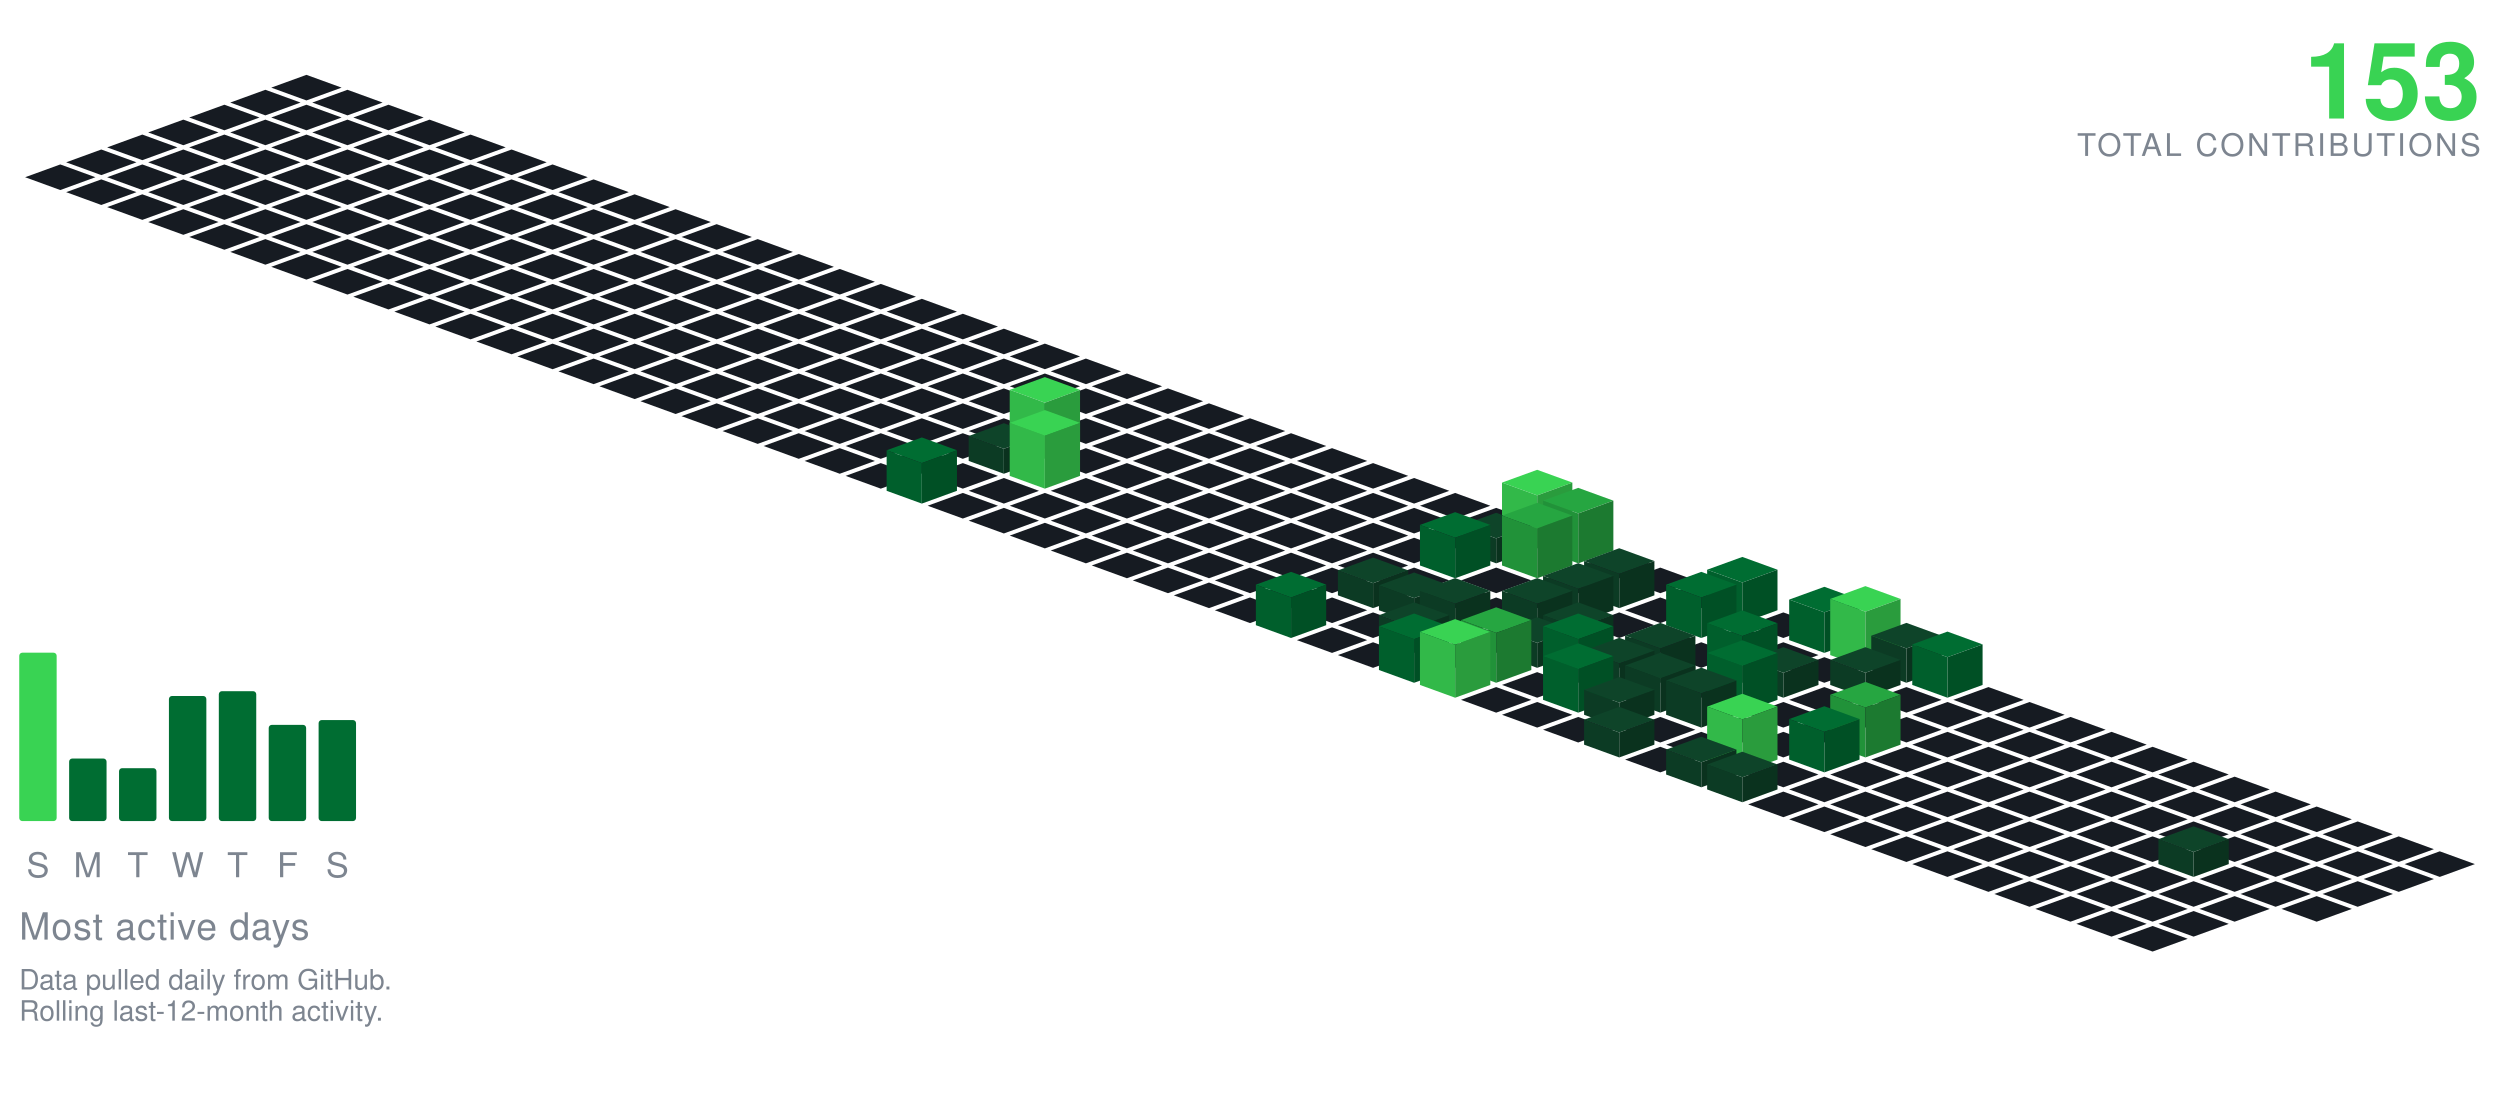
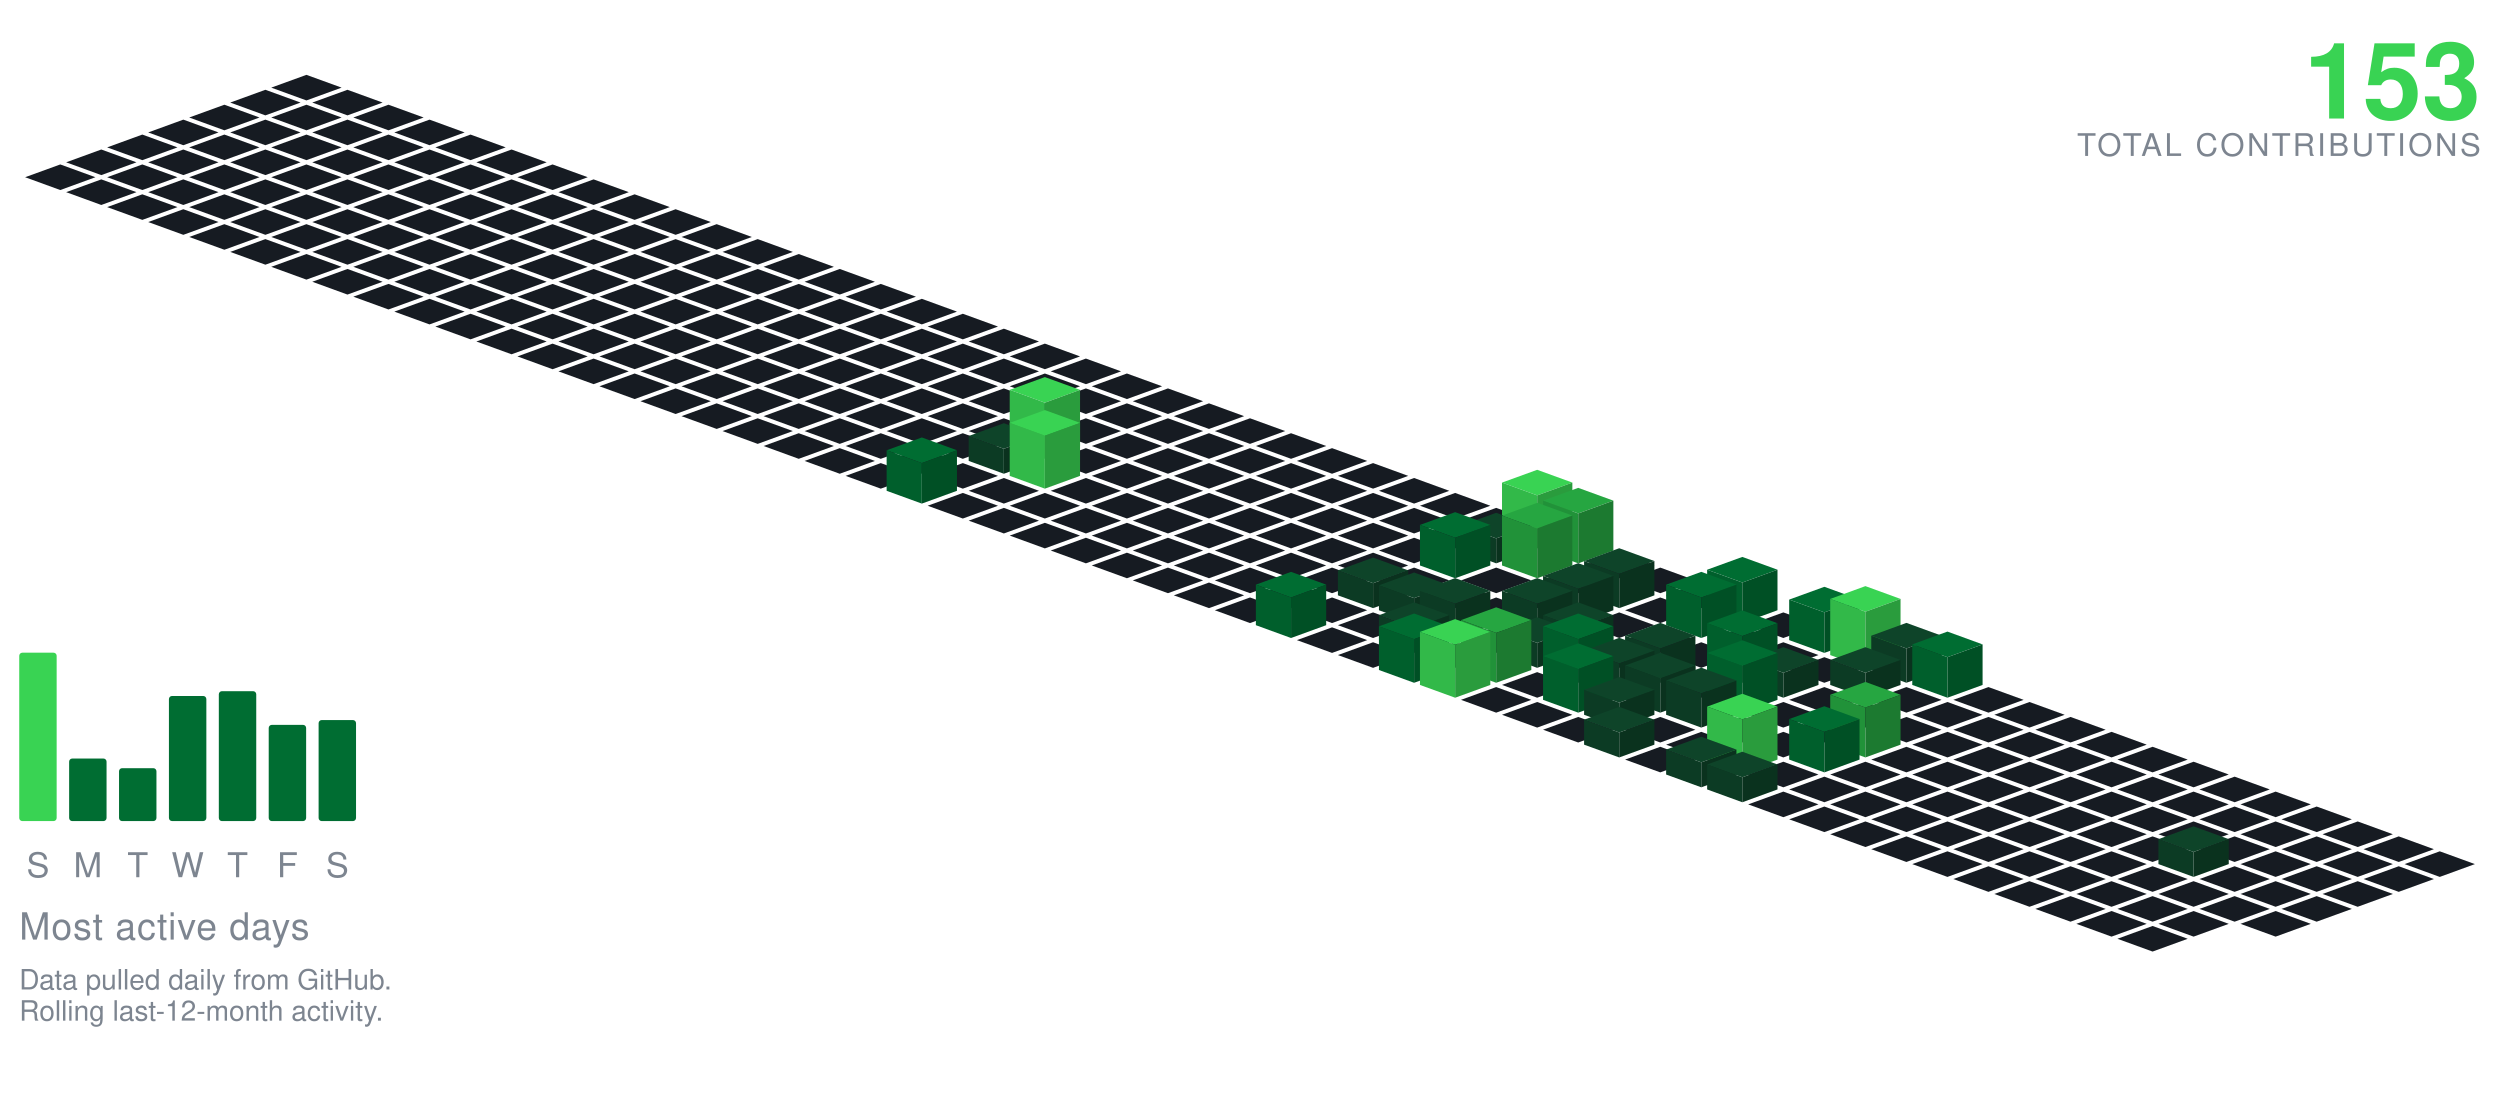
<svg xmlns="http://www.w3.org/2000/svg" viewBox="-98.09 -24.00 801.34 354.30" width="801" height="354">
  <polygon points="0.00,0.00 11.28,4.10 0.00,8.21 -11.28,4.10" fill="#161b22" />
  <polygon points="-13.16,4.79 -1.88,8.89 -13.16,13.00 -24.43,8.89" fill="#161b22" />
  <polygon points="13.16,4.79 24.43,8.89 13.16,13.00 1.88,8.89" fill="#161b22" />
  <polygon points="-26.31,9.58 -15.04,13.68 -26.31,17.79 -37.59,13.68" fill="#161b22" />
  <polygon points="0.00,9.58 11.28,13.68 0.00,17.79 -11.28,13.68" fill="#161b22" />
  <polygon points="26.31,9.58 37.59,13.68 26.31,17.79 15.04,13.68" fill="#161b22" />
  <polygon points="-39.47,14.36 -28.19,18.47 -39.47,22.57 -50.74,18.47" fill="#161b22" />
  <polygon points="-13.16,14.36 -1.88,18.47 -13.16,22.57 -24.43,18.47" fill="#161b22" />
  <polygon points="13.16,14.36 24.43,18.47 13.16,22.57 1.88,18.47" fill="#161b22" />
  <polygon points="39.47,14.36 50.74,18.47 39.47,22.57 28.19,18.47" fill="#161b22" />
  <polygon points="-52.62,19.15 -41.35,23.26 -52.62,27.36 -63.90,23.26" fill="#161b22" />
  <polygon points="-26.31,19.15 -15.04,23.26 -26.31,27.36 -37.59,23.26" fill="#161b22" />
  <polygon points="0.00,19.15 11.28,23.26 0.00,27.36 -11.28,23.26" fill="#161b22" />
  <polygon points="26.31,19.15 37.59,23.26 26.31,27.36 15.04,23.26" fill="#161b22" />
  <polygon points="52.62,19.15 63.90,23.26 52.62,27.36 41.35,23.26" fill="#161b22" />
  <polygon points="-65.78,23.94 -54.50,28.05 -65.78,32.15 -77.05,28.05" fill="#161b22" />
  <polygon points="-39.47,23.94 -28.19,28.05 -39.47,32.15 -50.74,28.05" fill="#161b22" />
  <polygon points="-13.16,23.94 -1.88,28.05 -13.16,32.15 -24.43,28.05" fill="#161b22" />
  <polygon points="13.16,23.94 24.43,28.05 13.16,32.15 1.88,28.05" fill="#161b22" />
  <polygon points="39.47,23.94 50.74,28.05 39.47,32.15 28.19,28.05" fill="#161b22" />
  <polygon points="65.78,23.94 77.05,28.05 65.78,32.15 54.50,28.05" fill="#161b22" />
  <polygon points="-78.93,28.73 -67.66,32.83 -78.93,36.94 -90.21,32.83" fill="#161b22" />
  <polygon points="-52.62,28.73 -41.35,32.83 -52.62,36.94 -63.90,32.83" fill="#161b22" />
  <polygon points="-26.31,28.73 -15.04,32.83 -26.31,36.94 -37.59,32.83" fill="#161b22" />
  <polygon points="0.00,28.73 11.28,32.83 0.00,36.94 -11.28,32.83" fill="#161b22" />
  <polygon points="26.31,28.73 37.59,32.83 26.31,36.94 15.04,32.83" fill="#161b22" />
  <polygon points="52.62,28.73 63.90,32.83 52.62,36.94 41.35,32.83" fill="#161b22" />
  <polygon points="78.93,28.73 90.21,32.83 78.93,36.94 67.66,32.83" fill="#161b22" />
  <polygon points="-65.78,33.52 -54.50,37.62 -65.78,41.73 -77.05,37.62" fill="#161b22" />
  <polygon points="-39.47,33.52 -28.19,37.62 -39.47,41.73 -50.74,37.62" fill="#161b22" />
  <polygon points="-13.16,33.52 -1.88,37.62 -13.16,41.73 -24.43,37.62" fill="#161b22" />
  <polygon points="13.16,33.52 24.43,37.62 13.16,41.73 1.88,37.62" fill="#161b22" />
  <polygon points="39.47,33.52 50.74,37.62 39.47,41.73 28.19,37.62" fill="#161b22" />
  <polygon points="65.78,33.52 77.05,37.62 65.78,41.73 54.50,37.62" fill="#161b22" />
  <polygon points="92.09,33.52 103.37,37.62 92.09,41.73 80.81,37.62" fill="#161b22" />
  <polygon points="-52.62,38.31 -41.35,42.41 -52.62,46.51 -63.90,42.41" fill="#161b22" />
  <polygon points="-26.31,38.31 -15.04,42.41 -26.31,46.51 -37.59,42.41" fill="#161b22" />
  <polygon points="0.00,38.31 11.28,42.41 0.00,46.51 -11.28,42.41" fill="#161b22" />
  <polygon points="26.31,38.31 37.59,42.41 26.31,46.51 15.04,42.41" fill="#161b22" />
  <polygon points="52.62,38.31 63.90,42.41 52.62,46.51 41.35,42.41" fill="#161b22" />
  <polygon points="78.93,38.31 90.21,42.41 78.93,46.51 67.66,42.41" fill="#161b22" />
  <polygon points="105.25,38.31 116.52,42.41 105.25,46.51 93.97,42.41" fill="#161b22" />
  <polygon points="-39.47,43.09 -28.19,47.20 -39.47,51.30 -50.74,47.20" fill="#161b22" />
  <polygon points="-13.16,43.09 -1.88,47.20 -13.16,51.30 -24.43,47.20" fill="#161b22" />
  <polygon points="13.16,43.09 24.43,47.20 13.16,51.30 1.88,47.20" fill="#161b22" />
  <polygon points="39.47,43.09 50.74,47.20 39.47,51.30 28.19,47.20" fill="#161b22" />
  <polygon points="65.78,43.09 77.05,47.20 65.78,51.30 54.50,47.20" fill="#161b22" />
  <polygon points="92.09,43.09 103.37,47.20 92.09,51.30 80.81,47.20" fill="#161b22" />
  <polygon points="118.40,43.09 129.68,47.20 118.40,51.30 107.12,47.20" fill="#161b22" />
  <polygon points="-26.31,47.88 -15.04,51.99 -26.31,56.09 -37.59,51.99" fill="#161b22" />
  <polygon points="0.00,47.88 11.28,51.99 0.00,56.09 -11.28,51.99" fill="#161b22" />
  <polygon points="26.31,47.88 37.59,51.99 26.31,56.09 15.04,51.99" fill="#161b22" />
  <polygon points="52.62,47.88 63.90,51.99 52.62,56.09 41.35,51.99" fill="#161b22" />
  <polygon points="78.93,47.88 90.21,51.99 78.93,56.09 67.66,51.99" fill="#161b22" />
  <polygon points="105.25,47.88 116.52,51.99 105.25,56.09 93.97,51.99" fill="#161b22" />
  <polygon points="131.56,47.88 142.83,51.99 131.56,56.09 120.28,51.99" fill="#161b22" />
  <polygon points="-13.16,52.67 -1.88,56.78 -13.16,60.88 -24.43,56.78" fill="#161b22" />
  <polygon points="13.16,52.67 24.43,56.78 13.16,60.88 1.88,56.78" fill="#161b22" />
  <polygon points="39.47,52.67 50.74,56.78 39.47,60.88 28.19,56.78" fill="#161b22" />
  <polygon points="65.78,52.67 77.05,56.78 65.78,60.88 54.50,56.78" fill="#161b22" />
  <polygon points="92.09,52.67 103.37,56.78 92.09,60.88 80.81,56.78" fill="#161b22" />
  <polygon points="118.40,52.67 129.68,56.78 118.40,60.88 107.12,56.78" fill="#161b22" />
  <polygon points="144.71,52.67 155.99,56.78 144.71,60.88 133.44,56.78" fill="#161b22" />
  <polygon points="0.00,57.46 11.28,61.56 0.00,65.67 -11.28,61.56" fill="#161b22" />
  <polygon points="26.31,57.46 37.59,61.56 26.31,65.67 15.04,61.56" fill="#161b22" />
  <polygon points="52.62,57.46 63.90,61.56 52.62,65.67 41.35,61.56" fill="#161b22" />
  <polygon points="78.93,57.46 90.21,61.56 78.93,65.67 67.66,61.56" fill="#161b22" />
  <polygon points="105.25,57.46 116.52,61.56 105.25,65.67 93.97,61.56" fill="#161b22" />
  <polygon points="131.56,57.46 142.83,61.56 131.56,65.67 120.28,61.56" fill="#161b22" />
  <polygon points="157.87,57.46 169.14,61.56 157.87,65.67 146.59,61.56" fill="#161b22" />
  <polygon points="13.16,62.25 24.43,66.35 13.16,70.46 1.88,66.35" fill="#161b22" />
  <polygon points="39.47,62.25 50.74,66.35 39.47,70.46 28.19,66.35" fill="#161b22" />
  <polygon points="65.78,62.25 77.05,66.35 65.78,70.46 54.50,66.35" fill="#161b22" />
  <polygon points="92.09,62.25 103.37,66.35 92.09,70.46 80.81,66.35" fill="#161b22" />
  <polygon points="118.40,62.25 129.68,66.35 118.40,70.46 107.12,66.35" fill="#161b22" />
  <polygon points="144.71,62.25 155.99,66.35 144.71,70.46 133.44,66.35" fill="#161b22" />
  <polygon points="171.02,62.25 182.30,66.35 171.02,70.46 159.75,66.35" fill="#161b22" />
  <polygon points="26.31,67.04 37.59,71.14 26.31,75.24 15.04,71.14" fill="#161b22" />
  <polygon points="52.62,67.04 63.90,71.14 52.62,75.24 41.35,71.14" fill="#161b22" />
  <polygon points="78.93,67.04 90.21,71.14 78.93,75.24 67.66,71.14" fill="#161b22" />
  <polygon points="105.25,67.04 116.52,71.14 105.25,75.24 93.97,71.14" fill="#161b22" />
  <polygon points="131.56,67.04 142.83,71.14 131.56,75.24 120.28,71.14" fill="#161b22" />
  <polygon points="157.87,67.04 169.14,71.14 157.87,75.24 146.59,71.14" fill="#161b22" />
  <polygon points="184.18,67.04 195.46,71.14 184.18,75.24 172.90,71.14" fill="#161b22" />
  <polygon points="39.47,71.82 50.74,75.93 39.47,80.03 28.19,75.93" fill="#161b22" />
  <polygon points="65.78,71.82 77.05,75.93 65.78,80.03 54.50,75.93" fill="#161b22" />
  <polygon points="92.09,71.82 103.37,75.93 92.09,80.03 80.81,75.93" fill="#161b22" />
  <polygon points="118.40,71.82 129.68,75.93 118.40,80.03 107.12,75.93" fill="#161b22" />
  <polygon points="144.71,71.82 155.99,75.93 144.71,80.03 133.44,75.93" fill="#161b22" />
  <polygon points="171.02,71.82 182.30,75.93 171.02,80.03 159.75,75.93" fill="#161b22" />
  <polygon points="197.34,71.82 208.61,75.93 197.34,80.03 186.06,75.93" fill="#161b22" />
  <polygon points="52.62,76.61 63.90,80.72 52.62,84.82 41.35,80.72" fill="#161b22" />
  <polygon points="78.93,76.61 90.21,80.72 78.93,84.82 67.66,80.72" fill="#161b22" />
  <polygon points="105.25,76.61 116.52,80.72 105.25,84.82 93.97,80.72" fill="#161b22" />
  <polygon points="131.56,76.61 142.83,80.72 131.56,84.82 120.28,80.72" fill="#161b22" />
  <polygon points="157.87,76.61 169.14,80.72 157.87,84.82 146.59,80.72" fill="#161b22" />
  <polygon points="184.18,76.61 195.46,80.72 184.18,84.82 172.90,80.72" fill="#161b22" />
  <polygon points="210.49,76.61 221.77,80.72 210.49,84.82 199.21,80.72" fill="#161b22" />
  <polygon points="65.78,81.40 77.05,85.51 65.78,89.61 54.50,85.51" fill="#161b22" />
  <polygon points="92.09,81.40 103.37,85.51 92.09,89.61 80.81,85.51" fill="#161b22" />
  <polygon points="118.40,81.40 129.68,85.51 118.40,89.61 107.12,85.51" fill="#161b22" />
  <polygon points="144.71,81.40 155.99,85.51 144.71,89.61 133.44,85.51" fill="#161b22" />
  <polygon points="171.02,81.40 182.30,85.51 171.02,89.61 159.75,85.51" fill="#161b22" />
  <polygon points="197.34,81.40 208.61,85.51 197.34,89.61 186.06,85.51" fill="#161b22" />
  <polygon points="223.65,81.40 234.92,85.51 223.65,89.61 212.37,85.51" fill="#161b22" />
  <polygon points="78.93,86.19 90.21,90.29 78.93,94.40 67.66,90.29" fill="#161b22" />
  <polygon points="105.25,86.19 116.52,90.29 105.25,94.40 93.97,90.29" fill="#161b22" />
  <polygon points="131.56,86.19 142.83,90.29 131.56,94.40 120.28,90.29" fill="#161b22" />
  <polygon points="157.87,86.19 169.14,90.29 157.87,94.40 146.59,90.29" fill="#161b22" />
  <polygon points="184.18,86.19 195.46,90.29 184.18,94.40 172.90,90.29" fill="#161b22" />
  <polygon points="210.49,86.19 221.77,90.29 210.49,94.40 199.21,90.29" fill="#161b22" />
  <polygon points="236.80,86.19 248.08,90.29 236.80,94.40 225.53,90.29" fill="#161b22" />
  <polygon points="92.09,90.98 103.37,95.08 92.09,99.19 80.81,95.08" fill="#161b22" />
  <polygon points="118.40,90.98 129.68,95.08 118.40,99.19 107.12,95.08" fill="#161b22" />
  <polygon points="144.71,90.98 155.99,95.08 144.71,99.19 133.44,95.08" fill="#161b22" />
  <polygon points="171.02,90.98 182.30,95.08 171.02,99.19 159.75,95.08" fill="#161b22" />
  <polygon points="197.34,90.98 208.61,95.08 197.34,99.19 186.06,95.08" fill="#161b22" />
  <polygon points="223.65,90.98 234.92,95.08 223.65,99.19 212.37,95.08" fill="#161b22" />
  <polygon points="249.96,90.98 261.23,95.08 249.96,99.19 238.68,95.08" fill="#161b22" />
  <polygon points="105.25,95.77 116.52,99.87 105.25,103.97 93.97,99.87" fill="#161b22" />
  <polygon points="131.56,95.77 142.83,99.87 131.56,103.97 120.28,99.87" fill="#161b22" />
  <polygon points="157.87,95.77 169.14,99.87 157.87,103.97 146.59,99.87" fill="#161b22" />
  <polygon points="184.18,95.77 195.46,99.87 184.18,103.97 172.90,99.87" fill="#161b22" />
  <polygon points="210.49,95.77 221.77,99.87 210.49,103.97 199.21,99.87" fill="#161b22" />
  <polygon points="236.80,95.77 248.08,99.87 236.80,103.97 225.53,99.87" fill="#161b22" />
  <polygon points="263.11,95.77 274.39,99.87 263.11,103.97 251.84,99.87" fill="#161b22" />
  <polygon points="118.40,100.55 129.68,104.66 118.40,108.76 107.12,104.66" fill="#161b22" />
  <polygon points="144.71,100.55 155.99,104.66 144.71,108.76 133.44,104.66" fill="#161b22" />
  <polygon points="171.02,100.55 182.30,104.66 171.02,108.76 159.75,104.66" fill="#161b22" />
  <polygon points="197.34,100.55 208.61,104.66 197.34,108.76 186.06,104.66" fill="#161b22" />
  <polygon points="223.65,100.55 234.92,104.66 223.65,108.76 212.37,104.66" fill="#161b22" />
  <polygon points="249.96,100.55 261.23,104.66 249.96,108.76 238.68,104.66" fill="#161b22" />
  <polygon points="276.27,100.55 287.55,104.66 276.27,108.76 264.99,104.66" fill="#161b22" />
  <polygon points="131.56,105.34 142.83,109.45 131.56,113.55 120.28,109.45" fill="#161b22" />
  <polygon points="157.87,105.34 169.14,109.45 157.87,113.55 146.59,109.45" fill="#161b22" />
  <polygon points="184.18,105.34 195.46,109.45 184.18,113.55 172.90,109.45" fill="#161b22" />
  <polygon points="210.49,105.34 221.77,109.45 210.49,113.55 199.21,109.45" fill="#161b22" />
  <polygon points="236.80,105.34 248.08,109.45 236.80,113.55 225.53,109.45" fill="#161b22" />
  <polygon points="263.11,105.34 274.39,109.45 263.11,113.55 251.84,109.45" fill="#161b22" />
  <polygon points="289.43,105.34 300.70,109.45 289.43,113.55 278.15,109.45" fill="#161b22" />
  <polygon points="144.71,110.13 155.99,114.23 144.71,118.34 133.44,114.23" fill="#161b22" />
  <polygon points="171.02,110.13 182.30,114.23 171.02,118.34 159.75,114.23" fill="#161b22" />
  <polygon points="197.34,110.13 208.61,114.23 197.34,118.34 186.06,114.23" fill="#161b22" />
  <polygon points="223.65,110.13 234.92,114.23 223.65,118.34 212.37,114.23" fill="#161b22" />
  <polygon points="249.96,110.13 261.23,114.23 249.96,118.34 238.68,114.23" fill="#161b22" />
  <polygon points="276.27,110.13 287.55,114.23 276.27,118.34 264.99,114.23" fill="#161b22" />
  <polygon points="302.58,110.13 313.86,114.23 302.58,118.34 291.30,114.23" fill="#161b22" />
  <polygon points="157.87,114.92 169.14,119.02 157.87,123.13 146.59,119.02" fill="#161b22" />
  <polygon points="184.18,114.92 195.46,119.02 184.18,123.13 172.90,119.02" fill="#161b22" />
  <polygon points="210.49,114.92 221.77,119.02 210.49,123.13 199.21,119.02" fill="#161b22" />
  <polygon points="263.11,114.92 274.39,119.02 263.11,123.13 251.84,119.02" fill="#161b22" />
  <polygon points="289.43,114.92 300.70,119.02 289.43,123.13 278.15,119.02" fill="#161b22" />
  <polygon points="315.74,114.92 327.01,119.02 315.74,123.13 304.46,119.02" fill="#161b22" />
  <polygon points="236.80,96.92 248.08,101.02 236.80,105.13 225.53,101.02" fill="#39d353" />
  <polygon points="225.53,119.02 225.53,101.02 236.80,105.13 236.80,123.13" fill="#32b949" />
  <polygon points="236.80,123.13 236.80,105.13 248.08,101.02 248.08,119.02" fill="#2a9c3d" />
  <polygon points="171.02,119.71 182.30,123.81 171.02,127.92 159.75,123.81" fill="#161b22" />
  <polygon points="197.34,119.71 208.61,123.81 197.34,127.92 186.06,123.81" fill="#161b22" />
  <polygon points="249.96,119.71 261.23,123.81 249.96,127.92 238.68,123.81" fill="#161b22" />
  <polygon points="276.27,119.71 287.55,123.81 276.27,127.92 264.99,123.81" fill="#161b22" />
  <polygon points="302.58,119.71 313.86,123.81 302.58,127.92 291.30,123.81" fill="#161b22" />
  <polygon points="328.89,119.71 340.17,123.81 328.89,127.92 317.62,123.81" fill="#161b22" />
  <polygon points="223.65,111.71 234.92,115.81 223.65,119.92 212.37,115.81" fill="#0e4429" />
  <polygon points="212.37,123.81 212.37,115.81 223.65,119.92 223.65,127.92" fill="#0c3b24" />
  <polygon points="223.65,127.92 223.65,119.92 234.92,115.81 234.92,123.81" fill="#0a321e" />
  <polygon points="184.18,124.50 195.46,128.60 184.18,132.70 172.90,128.60" fill="#161b22" />
  <polygon points="210.49,124.50 221.77,128.60 210.49,132.70 199.21,128.60" fill="#161b22" />
  <polygon points="263.11,124.50 274.39,128.60 263.11,132.70 251.84,128.60" fill="#161b22" />
  <polygon points="289.43,124.50 300.70,128.60 289.43,132.70 278.15,128.60" fill="#161b22" />
  <polygon points="315.74,124.50 327.01,128.60 315.74,132.70 304.46,128.60" fill="#161b22" />
  <polygon points="342.05,124.50 353.32,128.60 342.05,132.70 330.77,128.60" fill="#161b22" />
  <polygon points="236.80,107.50 248.08,111.60 236.80,115.70 225.53,111.60" fill="#39d353" />
  <polygon points="225.53,128.60 225.53,111.60 236.80,115.70 236.80,132.70" fill="#32b949" />
  <polygon points="236.80,132.70 236.80,115.70 248.08,111.60 248.08,128.60" fill="#2a9c3d" />
  <polygon points="223.65,129.28 234.92,133.39 223.65,137.49 212.37,133.39" fill="#161b22" />
  <polygon points="249.96,129.28 261.23,133.39 249.96,137.49 238.68,133.39" fill="#161b22" />
  <polygon points="276.27,129.28 287.55,133.39 276.27,137.49 264.99,133.39" fill="#161b22" />
  <polygon points="302.58,129.28 313.86,133.39 302.58,137.49 291.30,133.39" fill="#161b22" />
  <polygon points="328.89,129.28 340.17,133.39 328.89,137.49 317.62,133.39" fill="#161b22" />
  <polygon points="355.20,129.28 366.48,133.39 355.20,137.49 343.93,133.39" fill="#161b22" />
  <polygon points="197.34,116.28 208.61,120.39 197.34,124.49 186.06,120.39" fill="#006d32" />
  <polygon points="186.06,133.39 186.06,120.39 197.34,124.49 197.34,137.49" fill="#005f2c" />
  <polygon points="197.34,137.49 197.34,124.49 208.61,120.39 208.61,133.39" fill="#005025" />
  <polygon points="210.49,134.07 221.77,138.18 210.49,142.28 199.21,138.18" fill="#161b22" />
  <polygon points="236.80,134.07 248.08,138.18 236.80,142.28 225.53,138.18" fill="#161b22" />
  <polygon points="263.11,134.07 274.39,138.18 263.11,142.28 251.84,138.18" fill="#161b22" />
  <polygon points="289.43,134.07 300.70,138.18 289.43,142.28 278.15,138.18" fill="#161b22" />
  <polygon points="315.74,134.07 327.01,138.18 315.74,142.28 304.46,138.18" fill="#161b22" />
  <polygon points="342.05,134.07 353.32,138.18 342.05,142.28 330.77,138.18" fill="#161b22" />
  <polygon points="368.36,134.07 379.64,138.18 368.36,142.28 357.08,138.18" fill="#161b22" />
  <polygon points="223.65,138.86 234.92,142.96 223.65,147.07 212.37,142.96" fill="#161b22" />
  <polygon points="249.96,138.86 261.23,142.96 249.96,147.07 238.68,142.96" fill="#161b22" />
  <polygon points="276.27,138.86 287.55,142.96 276.27,147.07 264.99,142.96" fill="#161b22" />
  <polygon points="302.58,138.86 313.86,142.96 302.58,147.07 291.30,142.96" fill="#161b22" />
  <polygon points="328.89,138.86 340.17,142.96 328.89,147.07 317.62,142.96" fill="#161b22" />
  <polygon points="355.20,138.86 366.48,142.96 355.20,147.07 343.93,142.96" fill="#161b22" />
  <polygon points="381.52,138.86 392.79,142.96 381.52,147.07 370.24,142.96" fill="#161b22" />
  <polygon points="236.80,143.65 248.08,147.75 236.80,151.86 225.53,147.75" fill="#161b22" />
  <polygon points="263.11,143.65 274.39,147.75 263.11,151.86 251.84,147.75" fill="#161b22" />
  <polygon points="289.43,143.65 300.70,147.75 289.43,151.86 278.15,147.75" fill="#161b22" />
  <polygon points="315.74,143.65 327.01,147.75 315.74,151.86 304.46,147.75" fill="#161b22" />
  <polygon points="342.05,143.65 353.32,147.75 342.05,151.86 330.77,147.75" fill="#161b22" />
  <polygon points="368.36,143.65 379.64,147.75 368.36,151.86 357.08,147.75" fill="#161b22" />
  <polygon points="394.67,126.65 405.95,130.75 394.67,134.86 383.39,130.75" fill="#39d353" />
  <polygon points="383.39,147.75 383.39,130.75 394.67,134.86 394.67,151.86" fill="#32b949" />
  <polygon points="394.67,151.86 394.67,134.86 405.95,130.75 405.95,147.75" fill="#2a9c3d" />
  <polygon points="249.96,148.44 261.23,152.54 249.96,156.65 238.68,152.54" fill="#161b22" />
  <polygon points="276.27,148.44 287.55,152.54 276.27,156.65 264.99,152.54" fill="#161b22" />
  <polygon points="302.58,148.44 313.86,152.54 302.58,156.65 291.30,152.54" fill="#161b22" />
  <polygon points="328.89,148.44 340.17,152.54 328.89,156.65 317.62,152.54" fill="#161b22" />
  <polygon points="355.20,148.44 366.48,152.54 355.20,156.65 343.93,152.54" fill="#161b22" />
  <polygon points="381.52,140.44 392.79,144.54 381.52,148.65 370.24,144.54" fill="#0e4429" />
  <polygon points="370.24,152.54 370.24,144.54 381.52,148.65 381.52,156.65" fill="#0c3b24" />
  <polygon points="381.52,156.65 381.52,148.65 392.79,144.54 392.79,152.54" fill="#0a321e" />
  <polygon points="407.83,132.44 419.10,136.54 407.83,140.65 396.55,136.54" fill="#26a641" />
  <polygon points="396.55,152.54 396.55,136.54 407.83,140.65 407.83,156.65" fill="#219239" />
  <polygon points="407.83,156.65 407.83,140.65 419.10,136.54 419.10,152.54" fill="#1c7a30" />
  <polygon points="263.11,153.23 274.39,157.33 263.11,161.43 251.84,157.33" fill="#161b22" />
  <polygon points="289.43,153.23 300.70,157.33 289.43,161.43 278.15,157.33" fill="#161b22" />
  <polygon points="315.74,153.23 327.01,157.33 315.74,161.43 304.46,157.33" fill="#161b22" />
  <polygon points="342.05,153.23 353.32,157.33 342.05,161.43 330.77,157.33" fill="#161b22" />
  <polygon points="420.98,153.23 432.26,157.33 420.98,161.43 409.71,157.33" fill="#161b22" />
  <polygon points="368.36,140.23 379.64,144.33 368.36,148.43 357.08,144.33" fill="#006d32" />
  <polygon points="357.08,157.33 357.08,144.33 368.36,148.43 368.36,161.43" fill="#005f2c" />
  <polygon points="368.36,161.43 368.36,148.43 379.64,144.33 379.64,157.33" fill="#005025" />
  <polygon points="394.67,137.23 405.95,141.33 394.67,145.43 383.39,141.33" fill="#26a641" />
  <polygon points="383.39,157.33 383.39,141.33 394.67,145.43 394.67,161.43" fill="#219239" />
  <polygon points="394.67,161.43 394.67,145.43 405.95,141.33 405.95,157.33" fill="#1c7a30" />
  <polygon points="276.27,158.01 287.55,162.12 276.27,166.22 264.99,162.12" fill="#161b22" />
  <polygon points="302.58,158.01 313.86,162.12 302.58,166.22 291.30,162.12" fill="#161b22" />
  <polygon points="328.89,158.01 340.17,162.12 328.89,166.22 317.62,162.12" fill="#161b22" />
  <polygon points="355.20,158.01 366.48,162.12 355.20,166.22 343.93,162.12" fill="#161b22" />
  <polygon points="381.52,158.01 392.79,162.12 381.52,166.22 370.24,162.12" fill="#161b22" />
  <polygon points="407.83,158.01 419.10,162.12 407.83,166.22 396.55,162.12" fill="#161b22" />
  <polygon points="434.14,158.01 445.41,162.12 434.14,166.22 422.86,162.12" fill="#161b22" />
  <polygon points="289.43,162.80 300.70,166.91 289.43,171.01 278.15,166.91" fill="#161b22" />
  <polygon points="315.74,162.80 327.01,166.91 315.74,171.01 304.46,166.91" fill="#161b22" />
  <polygon points="368.36,162.80 379.64,166.91 368.36,171.01 357.08,166.91" fill="#161b22" />
  <polygon points="394.67,162.80 405.95,166.91 394.67,171.01 383.39,166.91" fill="#161b22" />
  <polygon points="447.29,162.80 458.57,166.91 447.29,171.01 436.02,166.91" fill="#161b22" />
  <polygon points="342.05,154.80 353.32,158.91 342.05,163.01 330.77,158.91" fill="#0e4429" />
  <polygon points="330.77,166.91 330.77,158.91 342.05,163.01 342.05,171.01" fill="#0c3b24" />
  <polygon points="342.05,171.01 342.05,163.01 353.32,158.91 353.32,166.91" fill="#0a321e" />
  <polygon points="420.98,151.80 432.26,155.91 420.98,160.01 409.71,155.91" fill="#0e4429" />
  <polygon points="409.71,166.91 409.71,155.91 420.98,160.01 420.98,171.01" fill="#0c3b24" />
  <polygon points="420.98,171.01 420.98,160.01 432.26,155.91 432.26,166.91" fill="#0a321e" />
  <polygon points="302.58,167.59 313.86,171.69 302.58,175.80 291.30,171.69" fill="#161b22" />
  <polygon points="328.89,167.59 340.17,171.69 328.89,175.80 317.62,171.69" fill="#161b22" />
  <polygon points="381.52,167.59 392.79,171.69 381.52,175.80 370.24,171.69" fill="#161b22" />
  <polygon points="434.14,167.59 445.41,171.69 434.14,175.80 422.86,171.69" fill="#161b22" />
  <polygon points="355.20,159.59 366.48,163.69 355.20,167.80 343.93,163.69" fill="#0e4429" />
  <polygon points="343.93,171.69 343.93,163.69 355.20,167.80 355.20,175.80" fill="#0c3b24" />
  <polygon points="355.20,175.80 355.20,167.80 366.48,163.69 366.48,171.69" fill="#0a321e" />
  <polygon points="407.83,156.59 419.10,160.69 407.83,164.80 396.55,160.69" fill="#0e4429" />
  <polygon points="396.55,171.69 396.55,160.69 407.83,164.80 407.83,175.80" fill="#0c3b24" />
  <polygon points="407.83,175.80 407.83,164.80 419.10,160.69 419.10,171.69" fill="#0a321e" />
  <polygon points="460.45,154.59 471.73,158.69 460.45,162.80 449.17,158.69" fill="#006d32" />
  <polygon points="449.17,171.69 449.17,158.69 460.45,162.80 460.45,175.80" fill="#005f2c" />
  <polygon points="460.45,175.80 460.45,162.80 471.73,158.69 471.73,171.69" fill="#005025" />
  <polygon points="342.05,172.38 353.32,176.48 342.05,180.59 330.77,176.48" fill="#161b22" />
  <polygon points="420.98,172.38 432.26,176.48 420.98,180.59 409.71,176.48" fill="#161b22" />
  <polygon points="473.61,172.38 484.88,176.48 473.61,180.59 462.33,176.48" fill="#161b22" />
  <polygon points="368.36,161.38 379.64,165.48 368.36,169.59 357.08,165.48" fill="#0e4429" />
  <polygon points="357.08,176.48 357.08,165.48 368.36,169.59 368.36,180.59" fill="#0c3b24" />
  <polygon points="368.36,180.59 368.36,169.59 379.64,165.48 379.64,176.48" fill="#0a321e" />
  <polygon points="394.67,161.38 405.95,165.48 394.67,169.59 383.39,165.48" fill="#0e4429" />
  <polygon points="383.39,176.48 383.39,165.48 394.67,169.59 394.67,180.59" fill="#0c3b24" />
  <polygon points="394.67,180.59 394.67,169.59 405.95,165.48 405.95,176.48" fill="#0a321e" />
  <polygon points="315.74,159.38 327.01,163.48 315.74,167.59 304.46,163.48" fill="#006d32" />
  <polygon points="304.46,176.48 304.46,163.48 315.74,167.59 315.74,180.59" fill="#005f2c" />
  <polygon points="315.74,180.59 315.74,167.59 327.01,163.48 327.01,176.48" fill="#005025" />
  <polygon points="447.29,159.38 458.57,163.48 447.29,167.59 436.02,163.48" fill="#006d32" />
  <polygon points="436.02,176.48 436.02,163.48 447.29,167.59 447.29,180.59" fill="#005f2c" />
  <polygon points="447.29,180.59 447.29,167.59 458.57,163.48 458.57,176.48" fill="#005025" />
  <polygon points="328.89,177.17 340.17,181.27 328.89,185.37 317.62,181.27" fill="#161b22" />
  <polygon points="381.52,177.17 392.79,181.27 381.52,185.37 370.24,181.27" fill="#161b22" />
  <polygon points="434.14,177.17 445.41,181.27 434.14,185.37 422.86,181.27" fill="#161b22" />
  <polygon points="460.45,177.17 471.73,181.27 460.45,185.37 449.17,181.27" fill="#161b22" />
  <polygon points="355.20,169.17 366.48,173.27 355.20,177.37 343.93,173.27" fill="#0e4429" />
  <polygon points="343.93,181.27 343.93,173.27 355.20,177.37 355.20,185.37" fill="#0c3b24" />
  <polygon points="355.20,185.37 355.20,177.37 366.48,173.27 366.48,181.27" fill="#0a321e" />
  <polygon points="407.83,169.17 419.10,173.27 407.83,177.37 396.55,173.27" fill="#0e4429" />
  <polygon points="396.55,181.27 396.55,173.27 407.83,177.37 407.83,185.37" fill="#0c3b24" />
  <polygon points="407.83,185.37 407.83,177.37 419.10,173.27 419.10,181.27" fill="#0a321e" />
  <polygon points="486.76,164.17 498.04,168.27 486.76,172.37 475.48,168.27" fill="#006d32" />
  <polygon points="475.48,181.27 475.48,168.27 486.76,172.37 486.76,185.37" fill="#005f2c" />
  <polygon points="486.76,185.37 486.76,172.37 498.04,168.27 498.04,181.27" fill="#005025" />
  <polygon points="342.05,181.95 353.32,186.06 342.05,190.16 330.77,186.06" fill="#161b22" />
  <polygon points="368.36,181.95 379.64,186.06 368.36,190.16 357.08,186.06" fill="#161b22" />
  <polygon points="420.98,181.95 432.26,186.06 420.98,190.16 409.71,186.06" fill="#161b22" />
  <polygon points="447.29,181.95 458.57,186.06 447.29,190.16 436.02,186.06" fill="#161b22" />
  <polygon points="473.61,181.95 484.88,186.06 473.61,190.16 462.33,186.06" fill="#161b22" />
  <polygon points="394.67,173.95 405.95,178.06 394.67,182.16 383.39,178.06" fill="#0e4429" />
  <polygon points="383.39,186.06 383.39,178.06 394.67,182.16 394.67,190.16" fill="#0c3b24" />
  <polygon points="394.67,190.16 394.67,182.16 405.95,178.06 405.95,186.06" fill="#0a321e" />
  <polygon points="499.92,163.95 511.19,168.06 499.92,172.16 488.64,168.06" fill="#39d353" />
  <polygon points="488.64,186.06 488.64,168.06 499.92,172.16 499.92,190.16" fill="#32b949" />
  <polygon points="499.92,190.16 499.92,172.16 511.19,168.06 511.19,186.06" fill="#2a9c3d" />
  <polygon points="486.76,186.74 498.04,190.85 486.76,194.95 475.48,190.85" fill="#161b22" />
  <polygon points="434.14,175.74 445.41,179.85 434.14,183.95 422.86,179.85" fill="#0e4429" />
  <polygon points="422.86,190.85 422.86,179.85 434.14,183.95 434.14,194.95" fill="#0c3b24" />
  <polygon points="434.14,194.95 434.14,183.95 445.41,179.85 445.41,190.85" fill="#0a321e" />
  <polygon points="513.07,175.74 524.35,179.85 513.07,183.95 501.80,179.85" fill="#0e4429" />
  <polygon points="501.80,190.85 501.80,179.85 513.07,183.95 513.07,194.95" fill="#0c3b24" />
  <polygon points="513.07,194.95 513.07,183.95 524.35,179.85 524.35,190.85" fill="#0a321e" />
  <polygon points="355.20,172.74 366.48,176.85 355.20,180.95 343.93,176.85" fill="#006d32" />
  <polygon points="343.93,190.85 343.93,176.85 355.20,180.95 355.20,194.95" fill="#005f2c" />
  <polygon points="355.20,194.95 355.20,180.95 366.48,176.85 366.48,190.85" fill="#005025" />
  <polygon points="407.83,172.74 419.10,176.85 407.83,180.95 396.55,176.85" fill="#006d32" />
  <polygon points="396.55,190.85 396.55,176.85 407.83,180.95 407.83,194.95" fill="#005f2c" />
  <polygon points="407.83,194.95 407.83,180.95 419.10,176.85 419.10,190.85" fill="#005025" />
  <polygon points="460.45,171.74 471.73,175.85 460.45,179.95 449.17,175.85" fill="#006d32" />
  <polygon points="449.17,190.85 449.17,175.85 460.45,179.95 460.45,194.95" fill="#005f2c" />
  <polygon points="460.45,194.95 460.45,179.95 471.73,175.85 471.73,190.85" fill="#005025" />
  <polygon points="381.52,170.74 392.79,174.85 381.52,178.95 370.24,174.85" fill="#26a641" />
  <polygon points="370.24,190.85 370.24,174.85 381.52,178.95 381.52,194.95" fill="#219239" />
  <polygon points="381.52,194.95 381.52,178.95 392.79,174.85 392.79,190.85" fill="#1c7a30" />
  <polygon points="394.67,191.53 405.95,195.64 394.67,199.74 383.39,195.64" fill="#161b22" />
  <polygon points="447.29,191.53 458.57,195.64 447.29,199.74 436.02,195.64" fill="#161b22" />
  <polygon points="420.98,180.53 432.26,184.64 420.98,188.74 409.71,184.64" fill="#0e4429" />
  <polygon points="409.71,195.64 409.71,184.64 420.98,188.74 420.98,199.74" fill="#0c3b24" />
  <polygon points="420.98,199.74 420.98,188.74 432.26,184.64 432.26,195.64" fill="#0a321e" />
  <polygon points="473.61,183.53 484.88,187.64 473.61,191.74 462.33,187.64" fill="#0e4429" />
  <polygon points="462.33,195.64 462.33,187.64 473.61,191.74 473.61,199.74" fill="#0c3b24" />
  <polygon points="473.61,199.74 473.61,191.74 484.88,187.64 484.88,195.64" fill="#0a321e" />
  <polygon points="499.92,183.53 511.19,187.64 499.92,191.74 488.64,187.64" fill="#0e4429" />
  <polygon points="488.64,195.64 488.64,187.64 499.92,191.74 499.92,199.74" fill="#0c3b24" />
  <polygon points="499.92,199.74 499.92,191.74 511.19,187.64 511.19,195.64" fill="#0a321e" />
  <polygon points="526.23,178.53 537.50,182.64 526.23,186.74 514.95,182.64" fill="#006d32" />
  <polygon points="514.95,195.64 514.95,182.64 526.23,186.74 526.23,199.74" fill="#005f2c" />
  <polygon points="526.23,199.74 526.23,186.74 537.50,182.64 537.50,195.64" fill="#005025" />
  <polygon points="368.36,174.53 379.64,178.64 368.36,182.74 357.08,178.64" fill="#39d353" />
  <polygon points="357.08,195.64 357.08,178.64 368.36,182.74 368.36,199.74" fill="#32b949" />
  <polygon points="368.36,199.74 368.36,182.74 379.64,178.64 379.64,195.64" fill="#2a9c3d" />
  <polygon points="381.52,196.32 392.79,200.42 381.52,204.53 370.24,200.42" fill="#161b22" />
  <polygon points="486.76,196.32 498.04,200.42 486.76,204.53 475.48,200.42" fill="#161b22" />
  <polygon points="513.07,196.32 524.35,200.42 513.07,204.53 501.80,200.42" fill="#161b22" />
  <polygon points="539.38,196.32 550.66,200.42 539.38,204.53 528.11,200.42" fill="#161b22" />
  <polygon points="434.14,185.32 445.41,189.42 434.14,193.53 422.86,189.42" fill="#0e4429" />
  <polygon points="422.86,200.42 422.86,189.42 434.14,193.53 434.14,204.53" fill="#0c3b24" />
  <polygon points="434.14,204.53 434.14,193.53 445.41,189.42 445.41,200.42" fill="#0a321e" />
  <polygon points="407.83,182.32 419.10,186.42 407.83,190.53 396.55,186.42" fill="#006d32" />
  <polygon points="396.55,200.42 396.55,186.42 407.83,190.53 407.83,204.53" fill="#005f2c" />
  <polygon points="407.83,204.53 407.83,190.53 419.10,186.42 419.10,200.42" fill="#005025" />
  <polygon points="460.45,181.32 471.73,185.42 460.45,189.53 449.17,185.42" fill="#006d32" />
  <polygon points="449.17,200.42 449.17,185.42 460.45,189.53 460.45,204.53" fill="#005f2c" />
  <polygon points="460.45,204.53 460.45,189.53 471.73,185.42 471.73,200.42" fill="#005025" />
  <polygon points="394.67,201.11 405.95,205.21 394.67,209.32 383.39,205.21" fill="#161b22" />
  <polygon points="473.61,201.11 484.88,205.21 473.61,209.32 462.33,205.21" fill="#161b22" />
  <polygon points="499.92,201.11 511.19,205.21 499.92,209.32 488.64,205.21" fill="#161b22" />
  <polygon points="526.23,201.11 537.50,205.21 526.23,209.32 514.95,205.21" fill="#161b22" />
  <polygon points="552.54,201.11 563.82,205.21 552.54,209.32 541.26,205.21" fill="#161b22" />
  <polygon points="420.98,193.11 432.26,197.21 420.98,201.32 409.71,197.21" fill="#0e4429" />
  <polygon points="409.71,205.21 409.71,197.21 420.98,201.32 420.98,209.32" fill="#0c3b24" />
  <polygon points="420.98,209.32 420.98,201.32 432.26,197.21 432.26,205.21" fill="#0a321e" />
  <polygon points="447.29,190.11 458.57,194.21 447.29,198.32 436.02,194.21" fill="#0e4429" />
  <polygon points="436.02,205.21 436.02,194.21 447.29,198.32 447.29,209.32" fill="#0c3b24" />
  <polygon points="447.29,209.32 447.29,198.32 458.57,194.21 458.57,205.21" fill="#0a321e" />
  <polygon points="407.83,205.90 419.10,210.00 407.83,214.10 396.55,210.00" fill="#161b22" />
  <polygon points="434.14,205.90 445.41,210.00 434.14,214.10 422.86,210.00" fill="#161b22" />
  <polygon points="460.45,205.90 471.73,210.00 460.45,214.10 449.17,210.00" fill="#161b22" />
  <polygon points="486.76,205.90 498.04,210.00 486.76,214.10 475.48,210.00" fill="#161b22" />
  <polygon points="513.07,205.90 524.35,210.00 513.07,214.10 501.80,210.00" fill="#161b22" />
  <polygon points="539.38,205.90 550.66,210.00 539.38,214.10 528.11,210.00" fill="#161b22" />
  <polygon points="565.69,205.90 576.97,210.00 565.69,214.10 554.42,210.00" fill="#161b22" />
  <polygon points="447.29,210.68 458.57,214.79 447.29,218.89 436.02,214.79" fill="#161b22" />
  <polygon points="473.61,210.68 484.88,214.79 473.61,218.89 462.33,214.79" fill="#161b22" />
  <polygon points="526.23,210.68 537.50,214.79 526.23,218.89 514.95,214.79" fill="#161b22" />
  <polygon points="552.54,210.68 563.82,214.79 552.54,218.89 541.26,214.79" fill="#161b22" />
  <polygon points="578.85,210.68 590.13,214.79 578.85,218.89 567.57,214.79" fill="#161b22" />
  <polygon points="420.98,202.68 432.26,206.79 420.98,210.89 409.71,206.79" fill="#0e4429" />
  <polygon points="409.71,214.79 409.71,206.79 420.98,210.89 420.98,218.89" fill="#0c3b24" />
  <polygon points="420.98,218.89 420.98,210.89 432.26,206.79 432.26,214.79" fill="#0a321e" />
  <polygon points="499.92,194.68 511.19,198.79 499.92,202.89 488.64,198.79" fill="#26a641" />
  <polygon points="488.64,214.79 488.64,198.79 499.92,202.89 499.92,218.89" fill="#219239" />
  <polygon points="499.92,218.89 499.92,202.89 511.19,198.79 511.19,214.79" fill="#1c7a30" />
  <polygon points="434.14,215.47 445.41,219.58 434.14,223.68 422.86,219.58" fill="#161b22" />
  <polygon points="513.07,215.47 524.35,219.58 513.07,223.68 501.80,219.58" fill="#161b22" />
  <polygon points="539.38,215.47 550.66,219.58 539.38,223.68 528.11,219.58" fill="#161b22" />
  <polygon points="565.69,215.47 576.97,219.58 565.69,223.68 554.42,219.58" fill="#161b22" />
  <polygon points="592.01,215.47 603.28,219.58 592.01,223.68 580.73,219.58" fill="#161b22" />
  <polygon points="486.76,202.47 498.04,206.58 486.76,210.68 475.48,206.58" fill="#006d32" />
  <polygon points="475.48,219.58 475.48,206.58 486.76,210.68 486.76,223.68" fill="#005f2c" />
  <polygon points="486.76,223.68 486.76,210.68 498.04,206.58 498.04,219.58" fill="#005025" />
  <polygon points="460.45,198.47 471.73,202.58 460.45,206.68 449.17,202.58" fill="#39d353" />
  <polygon points="449.17,219.58 449.17,202.58 460.45,206.68 460.45,223.68" fill="#32b949" />
  <polygon points="460.45,223.68 460.45,206.68 471.73,202.58 471.73,219.58" fill="#2a9c3d" />
  <polygon points="473.61,220.26 484.88,224.37 473.61,228.47 462.33,224.37" fill="#161b22" />
  <polygon points="499.92,220.26 511.19,224.37 499.92,228.47 488.64,224.37" fill="#161b22" />
  <polygon points="526.23,220.26 537.50,224.37 526.23,228.47 514.95,224.37" fill="#161b22" />
  <polygon points="552.54,220.26 563.82,224.37 552.54,228.47 541.26,224.37" fill="#161b22" />
  <polygon points="578.85,220.26 590.13,224.37 578.85,228.47 567.57,224.37" fill="#161b22" />
  <polygon points="605.16,220.26 616.44,224.37 605.16,228.47 593.89,224.37" fill="#161b22" />
  <polygon points="447.29,212.26 458.57,216.37 447.29,220.47 436.02,216.37" fill="#0e4429" />
  <polygon points="436.02,224.37 436.02,216.37 447.29,220.47 447.29,228.47" fill="#0c3b24" />
  <polygon points="447.29,228.47 447.29,220.47 458.57,216.37 458.57,224.37" fill="#0a321e" />
  <polygon points="486.76,225.05 498.04,229.15 486.76,233.26 475.48,229.15" fill="#161b22" />
  <polygon points="513.07,225.05 524.35,229.15 513.07,233.26 501.80,229.15" fill="#161b22" />
  <polygon points="539.38,225.05 550.66,229.15 539.38,233.26 528.11,229.15" fill="#161b22" />
  <polygon points="565.69,225.05 576.97,229.15 565.69,233.26 554.42,229.15" fill="#161b22" />
  <polygon points="592.01,225.05 603.28,229.15 592.01,233.26 580.73,229.15" fill="#161b22" />
  <polygon points="618.32,225.05 629.59,229.15 618.32,233.26 607.04,229.15" fill="#161b22" />
  <polygon points="460.45,217.05 471.73,221.15 460.45,225.26 449.17,221.15" fill="#0e4429" />
  <polygon points="449.17,229.15 449.17,221.15 460.45,225.26 460.45,233.26" fill="#0c3b24" />
  <polygon points="460.45,233.26 460.45,225.26 471.73,221.15 471.73,229.15" fill="#0a321e" />
  <polygon points="473.61,229.84 484.88,233.94 473.61,238.05 462.33,233.94" fill="#161b22" />
  <polygon points="499.92,229.84 511.19,233.94 499.92,238.05 488.64,233.94" fill="#161b22" />
  <polygon points="526.23,229.84 537.50,233.94 526.23,238.05 514.95,233.94" fill="#161b22" />
  <polygon points="552.54,229.84 563.82,233.94 552.54,238.05 541.26,233.94" fill="#161b22" />
  <polygon points="578.85,229.84 590.13,233.94 578.85,238.05 567.57,233.94" fill="#161b22" />
  <polygon points="605.16,229.84 616.44,233.94 605.16,238.05 593.89,233.94" fill="#161b22" />
  <polygon points="631.47,229.84 642.75,233.94 631.47,238.05 620.20,233.94" fill="#161b22" />
  <polygon points="486.76,234.63 498.04,238.73 486.76,242.83 475.48,238.73" fill="#161b22" />
  <polygon points="513.07,234.63 524.35,238.73 513.07,242.83 501.80,238.73" fill="#161b22" />
  <polygon points="539.38,234.63 550.66,238.73 539.38,242.83 528.11,238.73" fill="#161b22" />
  <polygon points="565.69,234.63 576.97,238.73 565.69,242.83 554.42,238.73" fill="#161b22" />
  <polygon points="592.01,234.63 603.28,238.73 592.01,242.83 580.73,238.73" fill="#161b22" />
  <polygon points="618.32,234.63 629.59,238.73 618.32,242.83 607.04,238.73" fill="#161b22" />
  <polygon points="644.63,234.63 655.91,238.73 644.63,242.83 633.35,238.73" fill="#161b22" />
  <polygon points="499.92,239.41 511.19,243.52 499.92,247.62 488.64,243.52" fill="#161b22" />
  <polygon points="526.23,239.41 537.50,243.52 526.23,247.62 514.95,243.52" fill="#161b22" />
  <polygon points="552.54,239.41 563.82,243.52 552.54,247.62 541.26,243.52" fill="#161b22" />
  <polygon points="578.85,239.41 590.13,243.52 578.85,247.62 567.57,243.52" fill="#161b22" />
  <polygon points="605.16,239.41 616.44,243.52 605.16,247.62 593.89,243.52" fill="#161b22" />
  <polygon points="631.47,239.41 642.75,243.52 631.47,247.62 620.20,243.52" fill="#161b22" />
  <polygon points="657.78,239.41 669.06,243.52 657.78,247.62 646.51,243.52" fill="#161b22" />
  <polygon points="513.07,244.20 524.35,248.31 513.07,252.41 501.80,248.31" fill="#161b22" />
  <polygon points="539.38,244.20 550.66,248.31 539.38,252.41 528.11,248.31" fill="#161b22" />
  <polygon points="565.69,244.20 576.97,248.31 565.69,252.41 554.42,248.31" fill="#161b22" />
  <polygon points="592.01,244.20 603.28,248.31 592.01,252.41 580.73,248.31" fill="#161b22" />
  <polygon points="618.32,244.20 629.59,248.31 618.32,252.41 607.04,248.31" fill="#161b22" />
  <polygon points="644.63,244.20 655.91,248.31 644.63,252.41 633.35,248.31" fill="#161b22" />
  <polygon points="670.94,244.20 682.22,248.31 670.94,252.41 659.66,248.31" fill="#161b22" />
  <polygon points="526.23,248.99 537.50,253.09 526.23,257.20 514.95,253.09" fill="#161b22" />
  <polygon points="552.54,248.99 563.82,253.09 552.54,257.20 541.26,253.09" fill="#161b22" />
  <polygon points="578.85,248.99 590.13,253.09 578.85,257.20 567.57,253.09" fill="#161b22" />
  <polygon points="631.47,248.99 642.75,253.09 631.47,257.20 620.20,253.09" fill="#161b22" />
  <polygon points="657.78,248.99 669.06,253.09 657.78,257.20 646.51,253.09" fill="#161b22" />
  <polygon points="684.10,248.99 695.37,253.09 684.10,257.20 672.82,253.09" fill="#161b22" />
  <polygon points="605.16,240.99 616.44,245.09 605.16,249.20 593.89,245.09" fill="#0e4429" />
  <polygon points="593.89,253.09 593.89,245.09 605.16,249.20 605.16,257.20" fill="#0c3b24" />
  <polygon points="605.16,257.20 605.16,249.20 616.44,245.09 616.44,253.09" fill="#0a321e" />
  <polygon points="539.38,253.78 550.66,257.88 539.38,261.99 528.11,257.88" fill="#161b22" />
  <polygon points="565.69,253.78 576.97,257.88 565.69,261.99 554.42,257.88" fill="#161b22" />
  <polygon points="592.01,253.78 603.28,257.88 592.01,261.99 580.73,257.88" fill="#161b22" />
  <polygon points="618.32,253.78 629.59,257.88 618.32,261.99 607.04,257.88" fill="#161b22" />
  <polygon points="644.63,253.78 655.91,257.88 644.63,261.99 633.35,257.88" fill="#161b22" />
  <polygon points="670.94,253.78 682.22,257.88 670.94,261.99 659.66,257.88" fill="#161b22" />
  <polygon points="552.54,258.57 563.82,262.67 552.54,266.78 541.26,262.67" fill="#161b22" />
  <polygon points="578.85,258.57 590.13,262.67 578.85,266.78 567.57,262.67" fill="#161b22" />
  <polygon points="605.16,258.57 616.44,262.67 605.16,266.78 593.89,262.67" fill="#161b22" />
  <polygon points="631.47,258.57 642.75,262.67 631.47,266.78 620.20,262.67" fill="#161b22" />
  <polygon points="657.78,258.57 669.06,262.67 657.78,266.78 646.51,262.67" fill="#161b22" />
  <polygon points="565.69,263.36 576.97,267.46 565.69,271.56 554.42,267.46" fill="#161b22" />
  <polygon points="592.01,263.36 603.28,267.46 592.01,271.56 580.73,267.46" fill="#161b22" />
  <polygon points="618.32,263.36 629.59,267.46 618.32,271.56 607.04,267.46" fill="#161b22" />
  <polygon points="644.63,263.36 655.91,267.46 644.63,271.56 633.35,267.46" fill="#161b22" />
  <polygon points="578.85,268.14 590.13,272.25 578.85,276.35 567.57,272.25" fill="#161b22" />
  <polygon points="605.16,268.14 616.44,272.25 605.16,276.35 593.89,272.25" fill="#161b22" />
+   <polygon points="631.47,268.14 642.75,272.25 631.47,276.35 620.20,272.25" fill="#161b22" />
  <polygon points="592.01,272.93 603.28,277.04 592.01,281.14 580.73,277.04" fill="#161b22" />
  <text x="697.25" y="14.00" text-anchor="end" font-family="-apple-system, BlinkMacSystemFont, &quot;Segoe UI&quot;, Helvetica, Arial, sans-serif" font-size="34" font-weight="700" fill="#39d353">153</text>
  <text x="697.25" y="26.00" text-anchor="end" font-family="-apple-system, BlinkMacSystemFont, &quot;Segoe UI&quot;, Helvetica, Arial, sans-serif" font-size="10" fill="#7d8590" letter-spacing="0.8">TOTAL CONTRIBUTIONS</text>
  <rect x="-92.09" y="185.30" width="12" height="54.00" rx="1" fill="#39d353" />
  <text x="-86.09" y="257.30" text-anchor="middle" font-family="-apple-system, BlinkMacSystemFont, &quot;Segoe UI&quot;, Helvetica, Arial, sans-serif" font-size="11" fill="#7d8590">S</text>
  <rect x="-76.09" y="219.24" width="12" height="20.06" rx="1" fill="#006d32" />
  <text x="-70.09" y="257.30" text-anchor="middle" font-family="-apple-system, BlinkMacSystemFont, &quot;Segoe UI&quot;, Helvetica, Arial, sans-serif" font-size="11" fill="#7d8590">M</text>
  <rect x="-60.09" y="222.33" width="12" height="16.97" rx="1" fill="#006d32" />
  <text x="-54.09" y="257.30" text-anchor="middle" font-family="-apple-system, BlinkMacSystemFont, &quot;Segoe UI&quot;, Helvetica, Arial, sans-serif" font-size="11" fill="#7d8590">T</text>
  <rect x="-44.09" y="199.18" width="12" height="40.11" rx="1" fill="#006d32" />
  <text x="-38.09" y="257.30" text-anchor="middle" font-family="-apple-system, BlinkMacSystemFont, &quot;Segoe UI&quot;, Helvetica, Arial, sans-serif" font-size="11" fill="#7d8590">W</text>
  <rect x="-28.09" y="197.64" width="12" height="41.66" rx="1" fill="#006d32" />
  <text x="-22.09" y="257.30" text-anchor="middle" font-family="-apple-system, BlinkMacSystemFont, &quot;Segoe UI&quot;, Helvetica, Arial, sans-serif" font-size="11" fill="#7d8590">T</text>
  <rect x="-12.09" y="208.44" width="12" height="30.86" rx="1" fill="#006d32" />
  <text x="-6.09" y="257.30" text-anchor="middle" font-family="-apple-system, BlinkMacSystemFont, &quot;Segoe UI&quot;, Helvetica, Arial, sans-serif" font-size="11" fill="#7d8590">F</text>
  <rect x="3.91" y="206.90" width="12" height="32.40" rx="1" fill="#006d32" />
  <text x="9.91" y="257.30" text-anchor="middle" font-family="-apple-system, BlinkMacSystemFont, &quot;Segoe UI&quot;, Helvetica, Arial, sans-serif" font-size="11" fill="#7d8590">S</text>
  <text x="-92.09" y="277.30" font-family="-apple-system, BlinkMacSystemFont, &quot;Segoe UI&quot;, Helvetica, Arial, sans-serif" font-size="12" fill="#7d8590" letter-spacing="0.3">Most active days</text>
  <text x="-92.09" y="293.30" font-family="-apple-system, BlinkMacSystemFont, &quot;Segoe UI&quot;, Helvetica, Arial, sans-serif" font-size="9" fill="#7d8590">Data pulled daily from GitHub.</text>
  <text x="-92.09" y="303.30" font-family="-apple-system, BlinkMacSystemFont, &quot;Segoe UI&quot;, Helvetica, Arial, sans-serif" font-size="9" fill="#7d8590">Rolling last-12-month activity.</text>
</svg>
